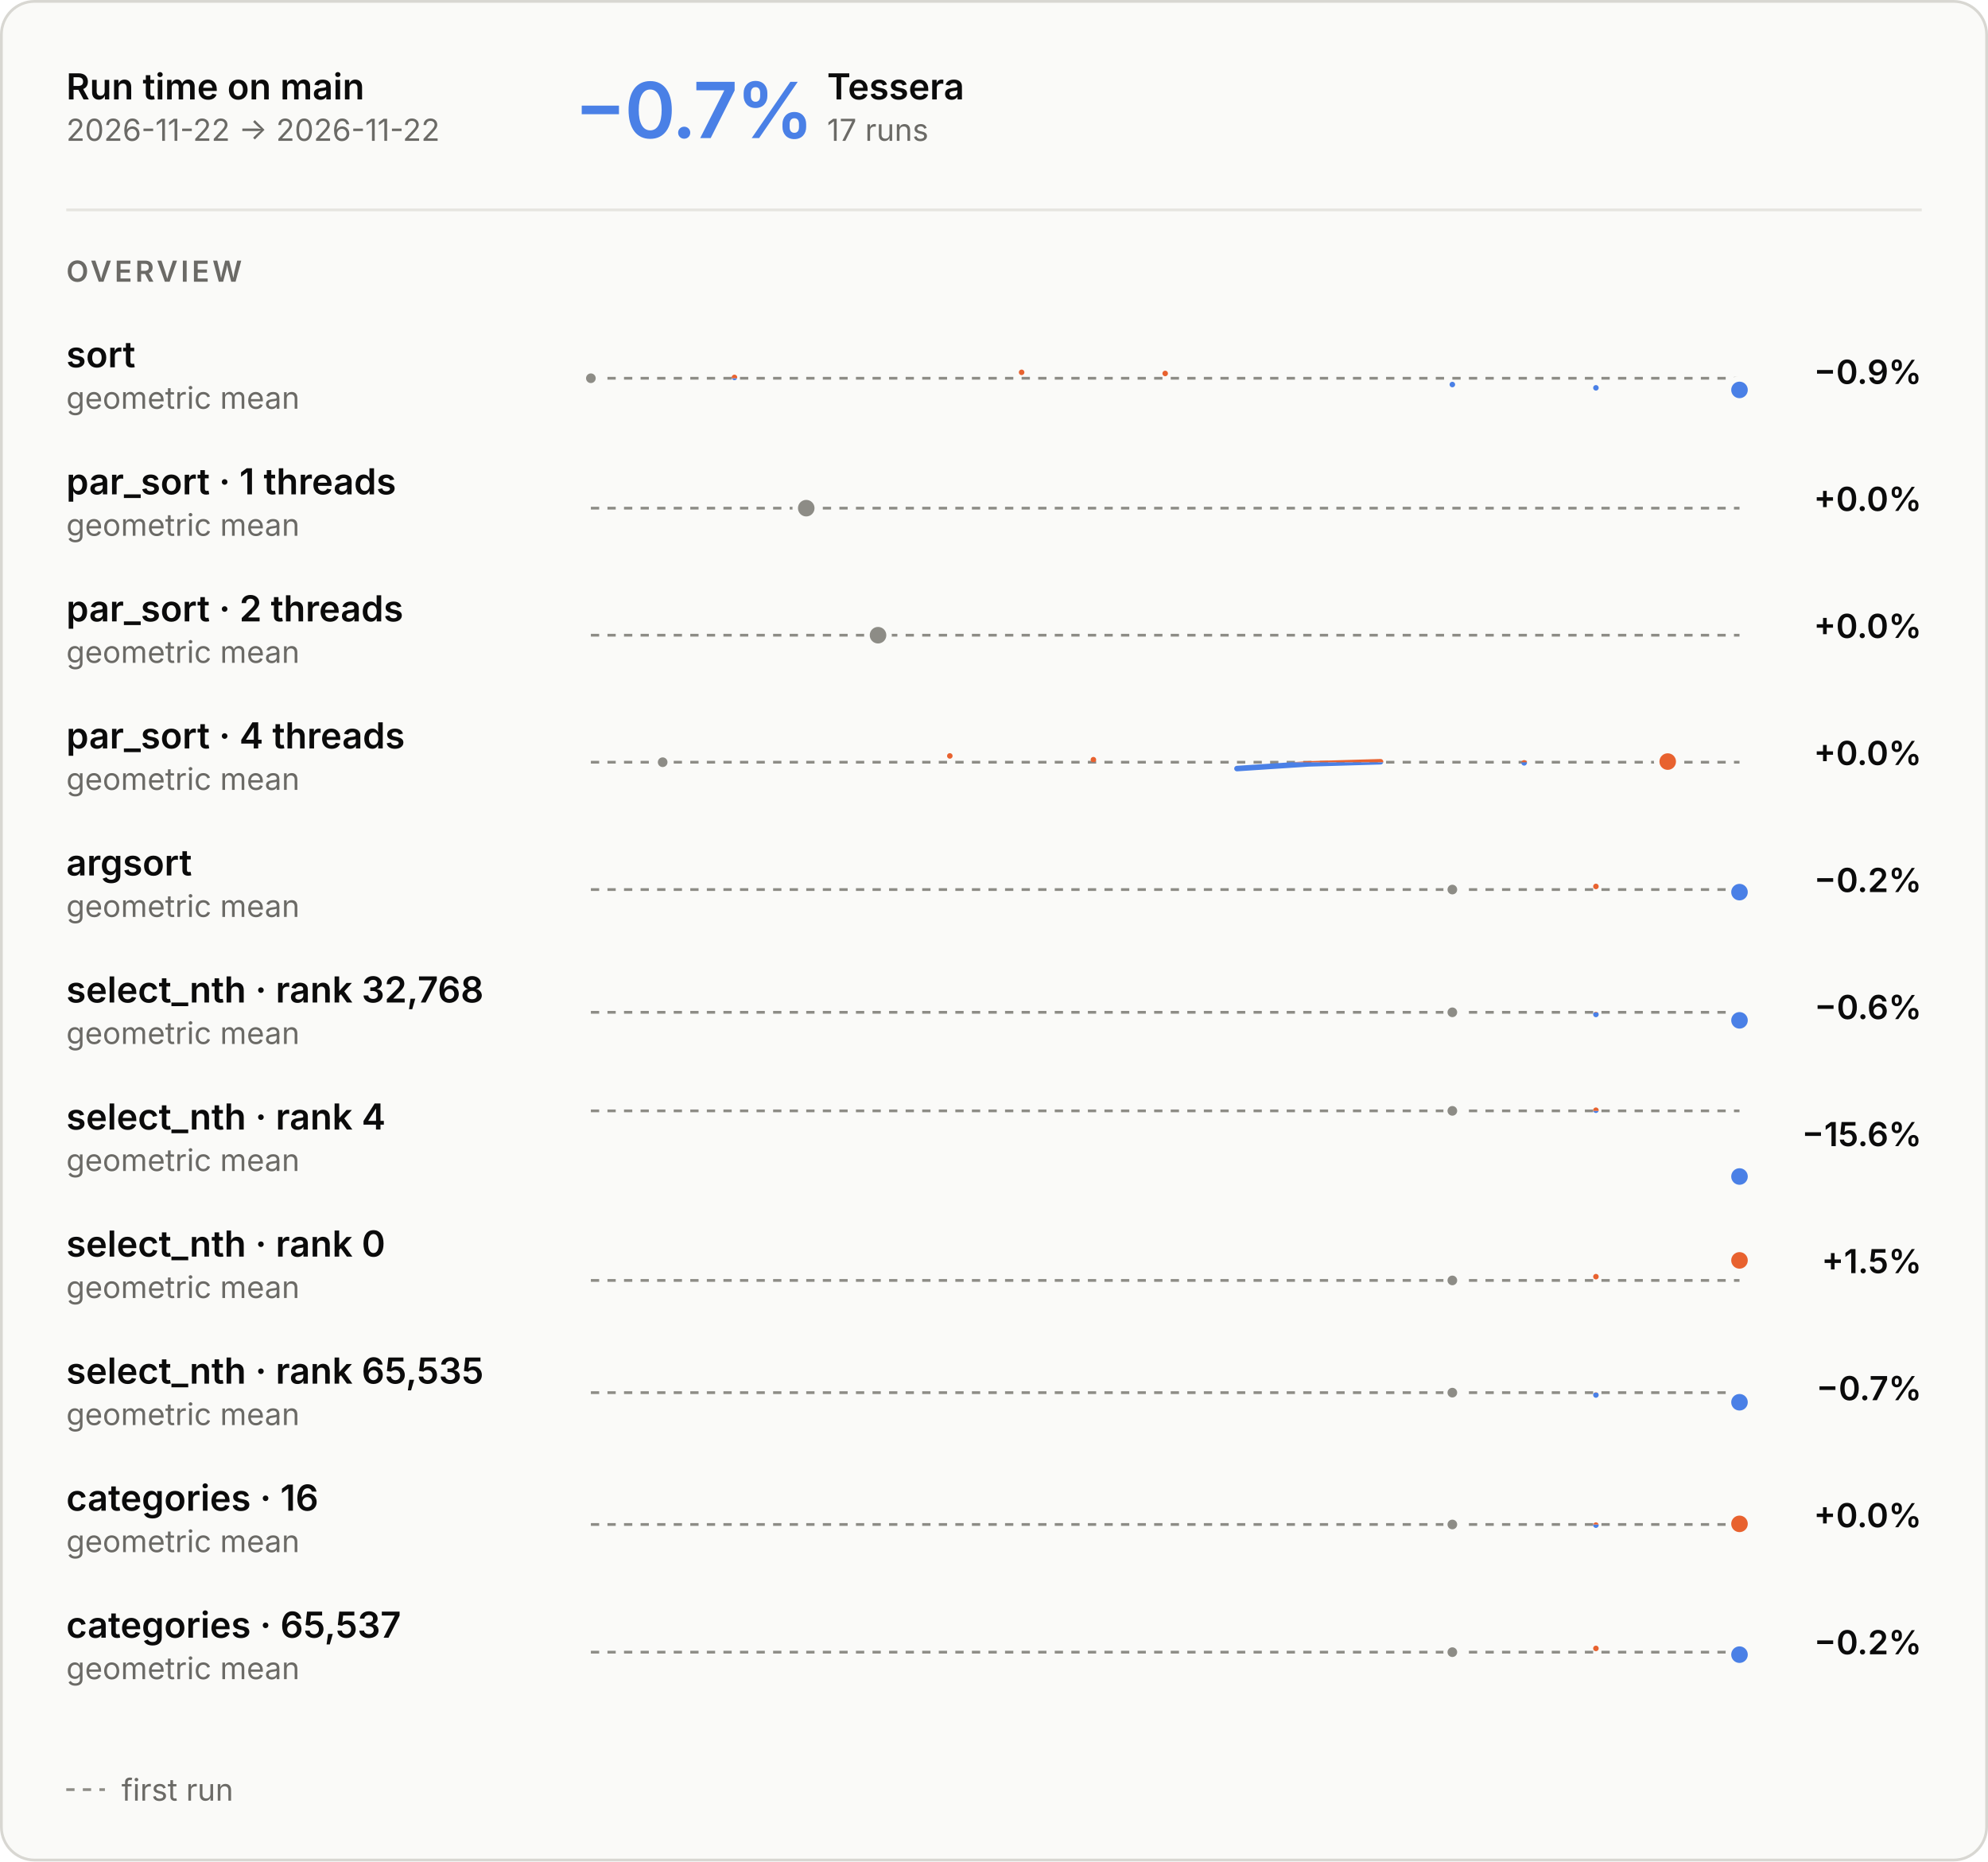
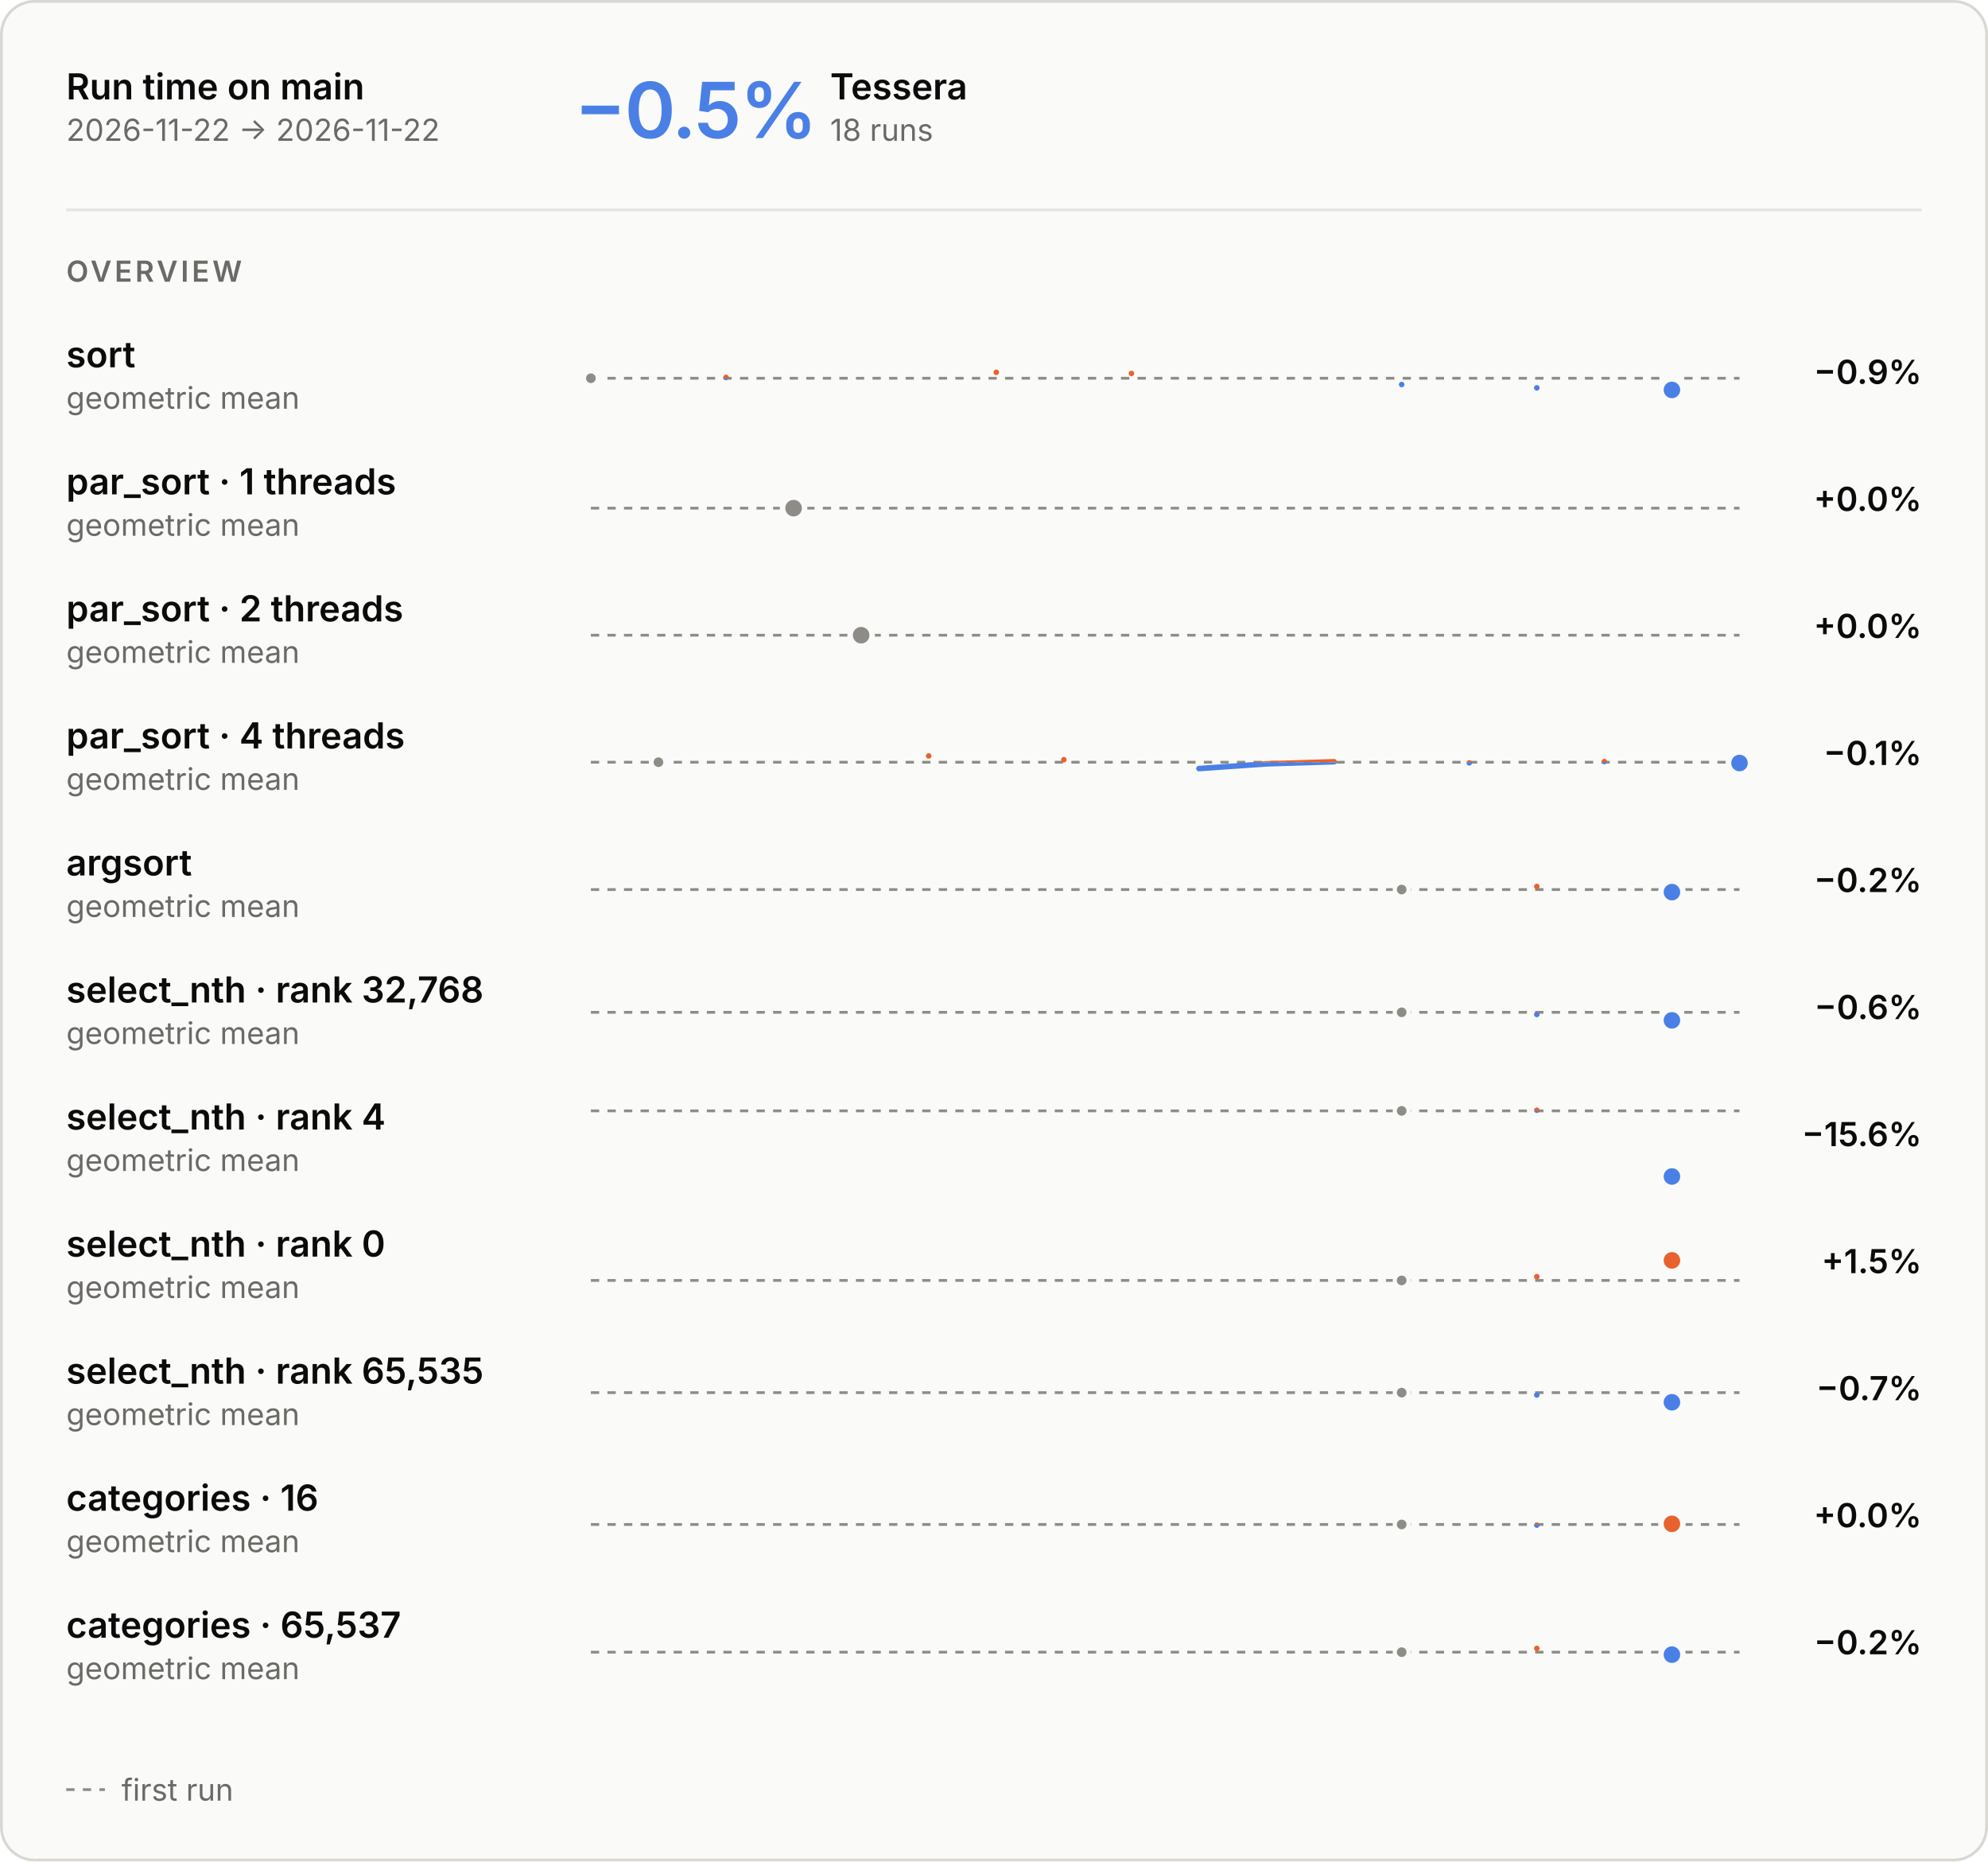
<svg xmlns="http://www.w3.org/2000/svg" aria-describedby="main-overview-description" aria-labelledby="main-overview-title" role="img" style="font-family:Inter, -apple-system, BlinkMacSystemFont, &quot;Segoe UI&quot;, Helvetica, Arial, sans-serif;font-size:13px;background:none" viewBox="0 0 720 674" height="674" width="720" text-anchor="middle" font-size="10" font-family="system-ui, sans-serif" fill="currentColor" class="benchmark-figure">
  <style>:where(.benchmark-figure) {
  --plot-background: white;
  display: block;
  height: auto;
  height: intrinsic;
  max-width: 100%;
}
:where(.benchmark-figure text),
:where(.benchmark-figure tspan) {
  white-space: pre;
}</style>
  <g class="figure-fill-panel figure-stroke-border" stroke="#d8d7d2" fill="#fafaf8" aria-label="rect">
    <rect rx="12" height="673" width="719" y="0.5" x="0.5" />
  </g>
  <style>
    .benchmark-figure { font-feature-settings: "tnum", "cv11"; }
    .benchmark-figure [font-size="10.5"] { letter-spacing: 1.1px; }
    .benchmark-figure [font-size="28"] { font-feature-settings: "pnum"; letter-spacing: -.6px; }
    @media (prefers-color-scheme: dark) { .benchmark-figure .figure-fill-panel { fill: #1e1e1d; }
.benchmark-figure .figure-fill-axis { fill: #6f6e69; }
.benchmark-figure .figure-fill-ink { fill: #e8e7e3; }
.benchmark-figure .figure-fill-muted { fill: #a3a29b; }
.benchmark-figure .figure-stroke-border { stroke: #3a3a37; }
.benchmark-figure .figure-stroke-axis { stroke: #6f6e69; }
.benchmark-figure .figure-stroke-panel { stroke: #1e1e1d; }
.benchmark-figure .figure-stroke-rule { stroke: #30302e; } }
    html:not(.dark) .benchmark-figure .figure-fill-panel { fill: #fafaf8; }
html.dark .benchmark-figure .figure-fill-panel { fill: #1e1e1d; }
html:not(.dark) .benchmark-figure .figure-fill-axis { fill: #8d8c86; }
html.dark .benchmark-figure .figure-fill-axis { fill: #6f6e69; }
html:not(.dark) .benchmark-figure .figure-fill-ink { fill: #0b0b0b; }
html.dark .benchmark-figure .figure-fill-ink { fill: #e8e7e3; }
html:not(.dark) .benchmark-figure .figure-fill-muted { fill: #6b6a66; }
html.dark .benchmark-figure .figure-fill-muted { fill: #a3a29b; }
html:not(.dark) .benchmark-figure .figure-stroke-border { stroke: #d8d7d2; }
html.dark .benchmark-figure .figure-stroke-border { stroke: #3a3a37; }
html:not(.dark) .benchmark-figure .figure-stroke-axis { stroke: #8d8c86; }
html.dark .benchmark-figure .figure-stroke-axis { stroke: #6f6e69; }
html:not(.dark) .benchmark-figure .figure-stroke-panel { stroke: #fafaf8; }
html.dark .benchmark-figure .figure-stroke-panel { stroke: #1e1e1d; }
html:not(.dark) .benchmark-figure .figure-stroke-rule { stroke: #e6e5e0; }
html.dark .benchmark-figure .figure-stroke-rule { stroke: #30302e; }
  </style>
  <g class="figure-stroke-axis" stroke-dasharray="3 3" stroke="#8d8c86" aria-label="rule">
    <line y2="136.96" y1="136.96" x2="630" x1="214" />
  </g>
  <clipPath id="main-overview-clip-0">
    <rect height="16.04" width="416" y="136.96" x="214" />
  </clipPath>
  <g clip-path="url(#main-overview-clip-0)" aria-label="line">
    <g stroke-linecap="round" stroke-linejoin="round" stroke-width="2" stroke="#4a80e6" fill="none">
-       <path d="M214,136.96ZM266,136.659ZM370,134.816ZM422,135.222ZM526,139.233ZM578,140.43ZM630,141.184Z" />
+       <path d="M214,136.96ZM262.941,136.659ZM360.824,134.816ZM409.765,135.222ZM507.647,139.233ZM556.588,140.43ZM605.529,141.184Z" />
    </g>
  </g>
  <clipPath id="main-overview-clip-1">
    <rect height="13.96" width="416" y="123" x="214" />
  </clipPath>
  <g clip-path="url(#main-overview-clip-1)" aria-label="line">
    <g stroke-linecap="round" stroke-linejoin="round" stroke-width="2" stroke="#e8622f" fill="none">
-       <path d="M214,136.96ZM266,136.659ZM370,134.816ZM422,135.222ZM526,139.233ZM578,140.43ZM630,141.184Z" />
+       <path d="M214,136.96ZM262.941,136.659ZM360.824,134.816ZM409.765,135.222ZM507.647,139.233ZM556.588,140.43ZM605.529,141.184Z" />
    </g>
  </g>
  <g class="figure-fill-axis figure-stroke-panel" stroke-width="1.5" stroke="#fafaf8" fill="#8d8c86" aria-label="dot">
    <circle r="2.5" cy="136.96" cx="214" />
  </g>
  <g class="figure-stroke-panel" stroke-width="2" stroke="#fafaf8" fill="#4a80e6" aria-label="dot">
-     <circle r="4" cy="141.184" cx="630" />
+     <circle r="4" cy="141.184" cx="605.529" />
  </g>
  <g class="figure-stroke-axis" stroke-dasharray="3 3" stroke="#8d8c86" aria-label="rule">
    <line y2="184" y1="184" x2="630" x1="214" />
  </g>
  <clipPath id="main-overview-clip-2">
    <rect height="30" width="416" y="169" x="214" />
  </clipPath>
  <g clip-path="url(#main-overview-clip-2)" aria-label="line">
    <g class="figure-stroke-axis" stroke-linecap="round" stroke-linejoin="round" stroke-width="2" stroke="#8d8c86" fill="none">
-       <path d="M292,184Z" />
+       <path d="M287.412,184Z" />
    </g>
  </g>
  <g class="figure-fill-axis figure-stroke-panel" stroke-width="2" stroke="#fafaf8" fill="#8d8c86" aria-label="dot">
-     <circle r="4" cy="184" cx="292" />
+     <circle r="4" cy="184" cx="287.412" />
  </g>
  <g class="figure-stroke-axis" stroke-dasharray="3 3" stroke="#8d8c86" aria-label="rule">
    <line y2="230" y1="230" x2="630" x1="214" />
  </g>
  <clipPath id="main-overview-clip-3">
    <rect height="30" width="416" y="215" x="214" />
  </clipPath>
  <g clip-path="url(#main-overview-clip-3)" aria-label="line">
    <g class="figure-stroke-axis" stroke-linecap="round" stroke-linejoin="round" stroke-width="2" stroke="#8d8c86" fill="none">
-       <path d="M318,230Z" />
+       <path d="M311.882,230Z" />
    </g>
  </g>
  <g class="figure-fill-axis figure-stroke-panel" stroke-width="2" stroke="#fafaf8" fill="#8d8c86" aria-label="dot">
-     <circle r="4" cy="230" cx="318" />
+     <circle r="4" cy="230" cx="311.882" />
  </g>
  <g class="figure-stroke-axis" stroke-dasharray="3 3" stroke="#8d8c86" aria-label="rule">
    <line y2="275.988" y1="275.988" x2="630" x1="214" />
  </g>
  <clipPath id="main-overview-clip-4">
    <rect height="15.012" width="416" y="275.988" x="214" />
  </clipPath>
  <g clip-path="url(#main-overview-clip-4)" aria-label="line">
    <g stroke-linecap="round" stroke-linejoin="round" stroke-width="2" stroke="#4a80e6" fill="none">
-       <path d="M240,275.988ZM344,273.709ZM396,275.075ZM448,278.291L474,276.589L500,275.821M552,276.22ZM604,275.758Z" />
+       <path d="M238.471,275.988ZM336.353,273.709ZM385.294,275.075ZM434.235,278.291L458.706,276.589L483.176,275.821M532.118,276.22ZM581.059,275.758ZM630,276.28Z" />
    </g>
  </g>
  <clipPath id="main-overview-clip-5">
    <rect height="14.988" width="416" y="261" x="214" />
  </clipPath>
  <g clip-path="url(#main-overview-clip-5)" aria-label="line">
    <g stroke-linecap="round" stroke-linejoin="round" stroke-width="2" stroke="#e8622f" fill="none">
-       <path d="M240,275.988ZM344,273.709ZM396,275.075ZM448,278.291L474,276.589L500,275.821M552,276.22ZM604,275.758Z" />
-     </g>
-   </g>
-   <g class="figure-fill-axis figure-stroke-panel" stroke-width="1.5" stroke="#fafaf8" fill="#8d8c86" aria-label="dot">
-     <circle r="2.5" cy="275.988" cx="240" />
-   </g>
-   <g class="figure-stroke-panel" stroke-width="2" stroke="#fafaf8" fill="#e8622f" aria-label="dot">
-     <circle r="4" cy="275.758" cx="604" />
+       <path d="M238.471,275.988ZM336.353,273.709ZM385.294,275.075ZM434.235,278.291L458.706,276.589L483.176,275.821M532.118,276.22ZM581.059,275.758ZM630,276.28Z" />
+     </g>
+   </g>
+   <g class="figure-fill-axis figure-stroke-panel" stroke-width="1.5" stroke="#fafaf8" fill="#8d8c86" aria-label="dot">
+     <circle r="2.5" cy="275.988" cx="238.471" />
+   </g>
+   <g class="figure-stroke-panel" stroke-width="2" stroke="#fafaf8" fill="#4a80e6" aria-label="dot">
+     <circle r="4" cy="276.28" cx="630" />
  </g>
  <g class="figure-stroke-axis" stroke-dasharray="3 3" stroke="#8d8c86" aria-label="rule">
    <line y2="322.1" y1="322.1" x2="630" x1="214" />
  </g>
  <clipPath id="main-overview-clip-6">
    <rect height="14.9" width="416" y="322.1" x="214" />
  </clipPath>
  <g clip-path="url(#main-overview-clip-6)" aria-label="line">
    <g stroke-linecap="round" stroke-linejoin="round" stroke-width="2" stroke="#4a80e6" fill="none">
-       <path d="M526,322.1ZM578,320.969ZM630,323.031Z" />
+       <path d="M507.647,322.1ZM556.588,320.969ZM605.529,323.031Z" />
    </g>
  </g>
  <clipPath id="main-overview-clip-7">
    <rect height="15.1" width="416" y="307" x="214" />
  </clipPath>
  <g clip-path="url(#main-overview-clip-7)" aria-label="line">
    <g stroke-linecap="round" stroke-linejoin="round" stroke-width="2" stroke="#e8622f" fill="none">
-       <path d="M526,322.1ZM578,320.969ZM630,323.031Z" />
-     </g>
-   </g>
-   <g class="figure-fill-axis figure-stroke-panel" stroke-width="1.5" stroke="#fafaf8" fill="#8d8c86" aria-label="dot">
-     <circle r="2.5" cy="322.1" cx="526" />
-   </g>
-   <g class="figure-stroke-panel" stroke-width="2" stroke="#fafaf8" fill="#4a80e6" aria-label="dot">
-     <circle r="4" cy="323.031" cx="630" />
+       <path d="M507.647,322.1ZM556.588,320.969ZM605.529,323.031Z" />
+     </g>
+   </g>
+   <g class="figure-fill-axis figure-stroke-panel" stroke-width="1.5" stroke="#fafaf8" fill="#8d8c86" aria-label="dot">
+     <circle r="2.5" cy="322.1" cx="507.647" />
+   </g>
+   <g class="figure-stroke-panel" stroke-width="2" stroke="#fafaf8" fill="#4a80e6" aria-label="dot">
+     <circle r="4" cy="323.031" cx="605.529" />
  </g>
  <g class="figure-stroke-axis" stroke-dasharray="3 3" stroke="#8d8c86" aria-label="rule">
    <line y2="366.545" y1="366.545" x2="630" x1="214" />
  </g>
  <clipPath id="main-overview-clip-8">
    <rect height="16.455" width="416" y="366.545" x="214" />
  </clipPath>
  <g clip-path="url(#main-overview-clip-8)" aria-label="line">
    <g stroke-linecap="round" stroke-linejoin="round" stroke-width="2" stroke="#4a80e6" fill="none">
-       <path d="M526,366.545ZM578,367.324ZM630,369.455Z" />
+       <path d="M507.647,366.545ZM556.588,367.324ZM605.529,369.455Z" />
    </g>
  </g>
  <clipPath id="main-overview-clip-9">
    <rect height="13.545" width="416" y="353" x="214" />
  </clipPath>
  <g clip-path="url(#main-overview-clip-9)" aria-label="line">
    <g stroke-linecap="round" stroke-linejoin="round" stroke-width="2" stroke="#e8622f" fill="none">
-       <path d="M526,366.545ZM578,367.324ZM630,369.455Z" />
-     </g>
-   </g>
-   <g class="figure-fill-axis figure-stroke-panel" stroke-width="1.5" stroke="#fafaf8" fill="#8d8c86" aria-label="dot">
-     <circle r="2.5" cy="366.545" cx="526" />
-   </g>
-   <g class="figure-stroke-panel" stroke-width="2" stroke="#fafaf8" fill="#4a80e6" aria-label="dot">
-     <circle r="4" cy="369.455" cx="630" />
+       <path d="M507.647,366.545ZM556.588,367.324ZM605.529,369.455Z" />
+     </g>
+   </g>
+   <g class="figure-fill-axis figure-stroke-panel" stroke-width="1.5" stroke="#fafaf8" fill="#8d8c86" aria-label="dot">
+     <circle r="2.5" cy="366.545" cx="507.647" />
+   </g>
+   <g class="figure-stroke-panel" stroke-width="2" stroke="#fafaf8" fill="#4a80e6" aria-label="dot">
+     <circle r="4" cy="369.455" cx="605.529" />
  </g>
  <g class="figure-stroke-axis" stroke-dasharray="3 3" stroke="#8d8c86" aria-label="rule">
    <line y2="402.232" y1="402.232" x2="630" x1="214" />
  </g>
  <clipPath id="main-overview-clip-10">
    <rect height="26.768" width="416" y="402.232" x="214" />
  </clipPath>
  <g clip-path="url(#main-overview-clip-10)" aria-label="line">
    <g stroke-linecap="round" stroke-linejoin="round" stroke-width="2" stroke="#4a80e6" fill="none">
-       <path d="M526,402.232ZM578,402ZM630,426Z" />
+       <path d="M507.647,402.232ZM556.588,402ZM605.529,426Z" />
    </g>
  </g>
  <clipPath id="main-overview-clip-11">
    <rect height="3.232" width="416" y="399" x="214" />
  </clipPath>
  <g clip-path="url(#main-overview-clip-11)" aria-label="line">
    <g stroke-linecap="round" stroke-linejoin="round" stroke-width="2" stroke="#e8622f" fill="none">
-       <path d="M526,402.232ZM578,402ZM630,426Z" />
-     </g>
-   </g>
-   <g class="figure-fill-axis figure-stroke-panel" stroke-width="1.5" stroke="#fafaf8" fill="#8d8c86" aria-label="dot">
-     <circle r="2.5" cy="402.232" cx="526" />
-   </g>
-   <g class="figure-stroke-panel" stroke-width="2" stroke="#fafaf8" fill="#4a80e6" aria-label="dot">
-     <circle r="4" cy="426" cx="630" />
+       <path d="M507.647,402.232ZM556.588,402ZM605.529,426Z" />
+     </g>
+   </g>
+   <g class="figure-fill-axis figure-stroke-panel" stroke-width="1.5" stroke="#fafaf8" fill="#8d8c86" aria-label="dot">
+     <circle r="2.5" cy="402.232" cx="507.647" />
+   </g>
+   <g class="figure-stroke-panel" stroke-width="2" stroke="#fafaf8" fill="#4a80e6" aria-label="dot">
+     <circle r="4" cy="426" cx="605.529" />
  </g>
  <g class="figure-stroke-axis" stroke-dasharray="3 3" stroke="#8d8c86" aria-label="rule">
    <line y2="463.628" y1="463.628" x2="630" x1="214" />
  </g>
  <clipPath id="main-overview-clip-12">
    <rect height="11.372" width="416" y="463.628" x="214" />
  </clipPath>
  <g clip-path="url(#main-overview-clip-12)" aria-label="line">
    <g stroke-linecap="round" stroke-linejoin="round" stroke-width="2" stroke="#4a80e6" fill="none">
-       <path d="M526,463.628ZM578,462.263ZM630,456.372Z" />
+       <path d="M507.647,463.628ZM556.588,462.263ZM605.529,456.372Z" />
    </g>
  </g>
  <clipPath id="main-overview-clip-13">
    <rect height="18.628" width="416" y="445" x="214" />
  </clipPath>
  <g clip-path="url(#main-overview-clip-13)" aria-label="line">
    <g stroke-linecap="round" stroke-linejoin="round" stroke-width="2" stroke="#e8622f" fill="none">
-       <path d="M526,463.628ZM578,462.263ZM630,456.372Z" />
-     </g>
-   </g>
-   <g class="figure-fill-axis figure-stroke-panel" stroke-width="1.5" stroke="#fafaf8" fill="#8d8c86" aria-label="dot">
-     <circle r="2.5" cy="463.628" cx="526" />
+       <path d="M507.647,463.628ZM556.588,462.263ZM605.529,456.372Z" />
+     </g>
+   </g>
+   <g class="figure-fill-axis figure-stroke-panel" stroke-width="1.5" stroke="#fafaf8" fill="#8d8c86" aria-label="dot">
+     <circle r="2.5" cy="463.628" cx="507.647" />
  </g>
  <g class="figure-stroke-panel" stroke-width="2" stroke="#fafaf8" fill="#e8622f" aria-label="dot">
-     <circle r="4" cy="456.372" cx="630" />
+     <circle r="4" cy="456.372" cx="605.529" />
  </g>
  <g class="figure-stroke-axis" stroke-dasharray="3 3" stroke="#8d8c86" aria-label="rule">
    <line y2="504.259" y1="504.259" x2="630" x1="214" />
  </g>
  <clipPath id="main-overview-clip-14">
    <rect height="16.741" width="416" y="504.259" x="214" />
  </clipPath>
  <g clip-path="url(#main-overview-clip-14)" aria-label="line">
    <g stroke-linecap="round" stroke-linejoin="round" stroke-width="2" stroke="#4a80e6" fill="none">
-       <path d="M526,504.259ZM578,505.114ZM630,507.741Z" />
+       <path d="M507.647,504.259ZM556.588,505.114ZM605.529,507.741Z" />
    </g>
  </g>
  <clipPath id="main-overview-clip-15">
    <rect height="13.259" width="416" y="491" x="214" />
  </clipPath>
  <g clip-path="url(#main-overview-clip-15)" aria-label="line">
    <g stroke-linecap="round" stroke-linejoin="round" stroke-width="2" stroke="#e8622f" fill="none">
-       <path d="M526,504.259ZM578,505.114ZM630,507.741Z" />
-     </g>
-   </g>
-   <g class="figure-fill-axis figure-stroke-panel" stroke-width="1.5" stroke="#fafaf8" fill="#8d8c86" aria-label="dot">
-     <circle r="2.5" cy="504.259" cx="526" />
-   </g>
-   <g class="figure-stroke-panel" stroke-width="2" stroke="#fafaf8" fill="#4a80e6" aria-label="dot">
-     <circle r="4" cy="507.741" cx="630" />
+       <path d="M507.647,504.259ZM556.588,505.114ZM605.529,507.741Z" />
+     </g>
+   </g>
+   <g class="figure-fill-axis figure-stroke-panel" stroke-width="1.5" stroke="#fafaf8" fill="#8d8c86" aria-label="dot">
+     <circle r="2.5" cy="504.259" cx="507.647" />
+   </g>
+   <g class="figure-stroke-panel" stroke-width="2" stroke="#fafaf8" fill="#4a80e6" aria-label="dot">
+     <circle r="4" cy="507.741" cx="605.529" />
  </g>
  <g class="figure-stroke-axis" stroke-dasharray="3 3" stroke="#8d8c86" aria-label="rule">
    <line y2="551.995" y1="551.995" x2="630" x1="214" />
  </g>
  <clipPath id="main-overview-clip-16">
    <rect height="15.005" width="416" y="551.995" x="214" />
  </clipPath>
  <g clip-path="url(#main-overview-clip-16)" aria-label="line">
    <g stroke-linecap="round" stroke-linejoin="round" stroke-width="2" stroke="#4a80e6" fill="none">
-       <path d="M526,551.995ZM578,552.231ZM630,551.769Z" />
+       <path d="M507.647,551.995ZM556.588,552.231ZM605.529,551.769Z" />
    </g>
  </g>
  <clipPath id="main-overview-clip-17">
    <rect height="14.995" width="416" y="537" x="214" />
  </clipPath>
  <g clip-path="url(#main-overview-clip-17)" aria-label="line">
    <g stroke-linecap="round" stroke-linejoin="round" stroke-width="2" stroke="#e8622f" fill="none">
-       <path d="M526,551.995ZM578,552.231ZM630,551.769Z" />
-     </g>
-   </g>
-   <g class="figure-fill-axis figure-stroke-panel" stroke-width="1.5" stroke="#fafaf8" fill="#8d8c86" aria-label="dot">
-     <circle r="2.5" cy="551.995" cx="526" />
+       <path d="M507.647,551.995ZM556.588,552.231ZM605.529,551.769Z" />
+     </g>
+   </g>
+   <g class="figure-fill-axis figure-stroke-panel" stroke-width="1.5" stroke="#fafaf8" fill="#8d8c86" aria-label="dot">
+     <circle r="2.5" cy="551.995" cx="507.647" />
  </g>
  <g class="figure-stroke-panel" stroke-width="2" stroke="#fafaf8" fill="#e8622f" aria-label="dot">
-     <circle r="4" cy="551.769" cx="630" />
+     <circle r="4" cy="551.769" cx="605.529" />
  </g>
  <g class="figure-stroke-axis" stroke-dasharray="3 3" stroke="#8d8c86" aria-label="rule">
    <line y2="598.227" y1="598.227" x2="630" x1="214" />
  </g>
  <clipPath id="main-overview-clip-18">
    <rect height="14.773" width="416" y="598.227" x="214" />
  </clipPath>
  <g clip-path="url(#main-overview-clip-18)" aria-label="line">
    <g stroke-linecap="round" stroke-linejoin="round" stroke-width="2" stroke="#4a80e6" fill="none">
-       <path d="M526,598.227ZM578,596.872ZM630,599.128Z" />
+       <path d="M507.647,598.227ZM556.588,596.872ZM605.529,599.128Z" />
    </g>
  </g>
  <clipPath id="main-overview-clip-19">
    <rect height="15.227" width="416" y="583" x="214" />
  </clipPath>
  <g clip-path="url(#main-overview-clip-19)" aria-label="line">
    <g stroke-linecap="round" stroke-linejoin="round" stroke-width="2" stroke="#e8622f" fill="none">
-       <path d="M526,598.227ZM578,596.872ZM630,599.128Z" />
-     </g>
-   </g>
-   <g class="figure-fill-axis figure-stroke-panel" stroke-width="1.5" stroke="#fafaf8" fill="#8d8c86" aria-label="dot">
-     <circle r="2.5" cy="598.227" cx="526" />
-   </g>
-   <g class="figure-stroke-panel" stroke-width="2" stroke="#fafaf8" fill="#4a80e6" aria-label="dot">
-     <circle r="4" cy="599.128" cx="630" />
+       <path d="M507.647,598.227ZM556.588,596.872ZM605.529,599.128Z" />
+     </g>
+   </g>
+   <g class="figure-fill-axis figure-stroke-panel" stroke-width="1.5" stroke="#fafaf8" fill="#8d8c86" aria-label="dot">
+     <circle r="2.5" cy="598.227" cx="507.647" />
+   </g>
+   <g class="figure-stroke-panel" stroke-width="2" stroke="#fafaf8" fill="#4a80e6" aria-label="dot">
+     <circle r="4" cy="599.128" cx="605.529" />
  </g>
  <g class="figure-fill-ink" font-weight="600" font-size="13" text-anchor="start" fill="#0b0b0b" aria-label="text">
    <text transform="translate(24,36)">Run time on main</text>
  </g>
  <g class="figure-fill-muted" font-weight="400" font-size="11" text-anchor="start" fill="#6b6a66" aria-label="text">
    <text transform="translate(24,51)">2026-11-22 → 2026-11-22</text>
  </g>
  <g class="figure-stroke-rule" stroke="#e6e5e0" aria-label="rule">
    <line y2="76" y1="76" x2="696" x1="24" />
  </g>
  <g font-weight="600" font-size="28" text-anchor="start" fill="#4a80e6" aria-label="text">
-     <text transform="translate(208,50)">−0.7%</text>
-   </g>
-   <g class="figure-fill-ink" font-weight="600" font-size="13" text-anchor="start" fill="#0b0b0b" aria-label="text">
-     <text transform="translate(299.52,36)">Tessera</text>
-   </g>
-   <g class="figure-fill-muted" font-weight="400" font-size="11" text-anchor="start" fill="#6b6a66" aria-label="text">
-     <text transform="translate(299.52,51)">17 runs</text>
+     <text transform="translate(208,50)">−0.5%</text>
+   </g>
+   <g class="figure-fill-ink" font-weight="600" font-size="13" text-anchor="start" fill="#0b0b0b" aria-label="text">
+     <text transform="translate(300.64,36)">Tessera</text>
+   </g>
+   <g class="figure-fill-muted" font-weight="400" font-size="11" text-anchor="start" fill="#6b6a66" aria-label="text">
+     <text transform="translate(300.64,51)">18 runs</text>
  </g>
  <g class="figure-fill-muted" font-weight="600" font-size="10.5" text-anchor="start" fill="#6b6a66" aria-label="text">
    <text transform="translate(24,102)">OVERVIEW</text>
  </g>
  <g class="figure-fill-ink" font-weight="600" font-size="13" text-anchor="start" fill="#0b0b0b" aria-label="text">
    <text transform="translate(24,133)">sort</text>
  </g>
  <g class="figure-fill-muted" font-weight="400" font-size="11" text-anchor="start" fill="#6b6a66" aria-label="text">
    <text transform="translate(24,148)">geometric mean</text>
  </g>
  <g class="figure-fill-ink" font-weight="600" font-size="12" text-anchor="end" fill="#0b0b0b" aria-label="text">
    <text transform="translate(696,139)">−0.9%</text>
  </g>
  <g class="figure-fill-ink" font-weight="600" font-size="13" text-anchor="start" fill="#0b0b0b" aria-label="text">
    <text transform="translate(24,179)">par_sort · 1 threads</text>
  </g>
  <g class="figure-fill-muted" font-weight="400" font-size="11" text-anchor="start" fill="#6b6a66" aria-label="text">
    <text transform="translate(24,194)">geometric mean</text>
  </g>
  <g class="figure-fill-ink" font-weight="600" font-size="12" text-anchor="end" fill="#0b0b0b" aria-label="text">
    <text transform="translate(696,185)">+0.0%</text>
  </g>
  <g class="figure-fill-ink" font-weight="600" font-size="13" text-anchor="start" fill="#0b0b0b" aria-label="text">
    <text transform="translate(24,225)">par_sort · 2 threads</text>
  </g>
  <g class="figure-fill-muted" font-weight="400" font-size="11" text-anchor="start" fill="#6b6a66" aria-label="text">
    <text transform="translate(24,240)">geometric mean</text>
  </g>
  <g class="figure-fill-ink" font-weight="600" font-size="12" text-anchor="end" fill="#0b0b0b" aria-label="text">
    <text transform="translate(696,231)">+0.0%</text>
  </g>
  <g class="figure-fill-ink" font-weight="600" font-size="13" text-anchor="start" fill="#0b0b0b" aria-label="text">
    <text transform="translate(24,271)">par_sort · 4 threads</text>
  </g>
  <g class="figure-fill-muted" font-weight="400" font-size="11" text-anchor="start" fill="#6b6a66" aria-label="text">
    <text transform="translate(24,286)">geometric mean</text>
  </g>
  <g class="figure-fill-ink" font-weight="600" font-size="12" text-anchor="end" fill="#0b0b0b" aria-label="text">
-     <text transform="translate(696,277)">+0.0%</text>
+     <text transform="translate(696,277)">−0.1%</text>
  </g>
  <g class="figure-fill-ink" font-weight="600" font-size="13" text-anchor="start" fill="#0b0b0b" aria-label="text">
    <text transform="translate(24,317)">argsort</text>
  </g>
  <g class="figure-fill-muted" font-weight="400" font-size="11" text-anchor="start" fill="#6b6a66" aria-label="text">
    <text transform="translate(24,332)">geometric mean</text>
  </g>
  <g class="figure-fill-ink" font-weight="600" font-size="12" text-anchor="end" fill="#0b0b0b" aria-label="text">
    <text transform="translate(696,323)">−0.2%</text>
  </g>
  <g class="figure-fill-ink" font-weight="600" font-size="13" text-anchor="start" fill="#0b0b0b" aria-label="text">
    <text transform="translate(24,363)">select_nth · rank 32,768</text>
  </g>
  <g class="figure-fill-muted" font-weight="400" font-size="11" text-anchor="start" fill="#6b6a66" aria-label="text">
    <text transform="translate(24,378)">geometric mean</text>
  </g>
  <g class="figure-fill-ink" font-weight="600" font-size="12" text-anchor="end" fill="#0b0b0b" aria-label="text">
    <text transform="translate(696,369)">−0.6%</text>
  </g>
  <g class="figure-fill-ink" font-weight="600" font-size="13" text-anchor="start" fill="#0b0b0b" aria-label="text">
    <text transform="translate(24,409)">select_nth · rank 4</text>
  </g>
  <g class="figure-fill-muted" font-weight="400" font-size="11" text-anchor="start" fill="#6b6a66" aria-label="text">
    <text transform="translate(24,424)">geometric mean</text>
  </g>
  <g class="figure-fill-ink" font-weight="600" font-size="12" text-anchor="end" fill="#0b0b0b" aria-label="text">
    <text transform="translate(696,415)">−15.6%</text>
  </g>
  <g class="figure-fill-ink" font-weight="600" font-size="13" text-anchor="start" fill="#0b0b0b" aria-label="text">
    <text transform="translate(24,455)">select_nth · rank 0</text>
  </g>
  <g class="figure-fill-muted" font-weight="400" font-size="11" text-anchor="start" fill="#6b6a66" aria-label="text">
    <text transform="translate(24,470)">geometric mean</text>
  </g>
  <g class="figure-fill-ink" font-weight="600" font-size="12" text-anchor="end" fill="#0b0b0b" aria-label="text">
    <text transform="translate(696,461)">+1.5%</text>
  </g>
  <g class="figure-fill-ink" font-weight="600" font-size="13" text-anchor="start" fill="#0b0b0b" aria-label="text">
    <text transform="translate(24,501)">select_nth · rank 65,535</text>
  </g>
  <g class="figure-fill-muted" font-weight="400" font-size="11" text-anchor="start" fill="#6b6a66" aria-label="text">
    <text transform="translate(24,516)">geometric mean</text>
  </g>
  <g class="figure-fill-ink" font-weight="600" font-size="12" text-anchor="end" fill="#0b0b0b" aria-label="text">
    <text transform="translate(696,507)">−0.7%</text>
  </g>
  <g class="figure-fill-ink" font-weight="600" font-size="13" text-anchor="start" fill="#0b0b0b" aria-label="text">
    <text transform="translate(24,547)">categories · 16</text>
  </g>
  <g class="figure-fill-muted" font-weight="400" font-size="11" text-anchor="start" fill="#6b6a66" aria-label="text">
    <text transform="translate(24,562)">geometric mean</text>
  </g>
  <g class="figure-fill-ink" font-weight="600" font-size="12" text-anchor="end" fill="#0b0b0b" aria-label="text">
    <text transform="translate(696,553)">+0.0%</text>
  </g>
  <g class="figure-fill-ink" font-weight="600" font-size="13" text-anchor="start" fill="#0b0b0b" aria-label="text">
    <text transform="translate(24,593)">categories · 65,537</text>
  </g>
  <g class="figure-fill-muted" font-weight="400" font-size="11" text-anchor="start" fill="#6b6a66" aria-label="text">
    <text transform="translate(24,608)">geometric mean</text>
  </g>
  <g class="figure-fill-ink" font-weight="600" font-size="12" text-anchor="end" fill="#0b0b0b" aria-label="text">
    <text transform="translate(696,599)">−0.2%</text>
  </g>
  <g class="figure-stroke-axis" stroke-dasharray="3 3" stroke="#8d8c86" aria-label="rule">
    <line y2="648" y1="648" x2="38" x1="24" />
  </g>
  <g class="figure-fill-muted" font-weight="400" font-size="11" text-anchor="start" fill="#6b6a66" aria-label="text">
    <text transform="translate(44,652)">first run</text>
  </g>
</svg>
